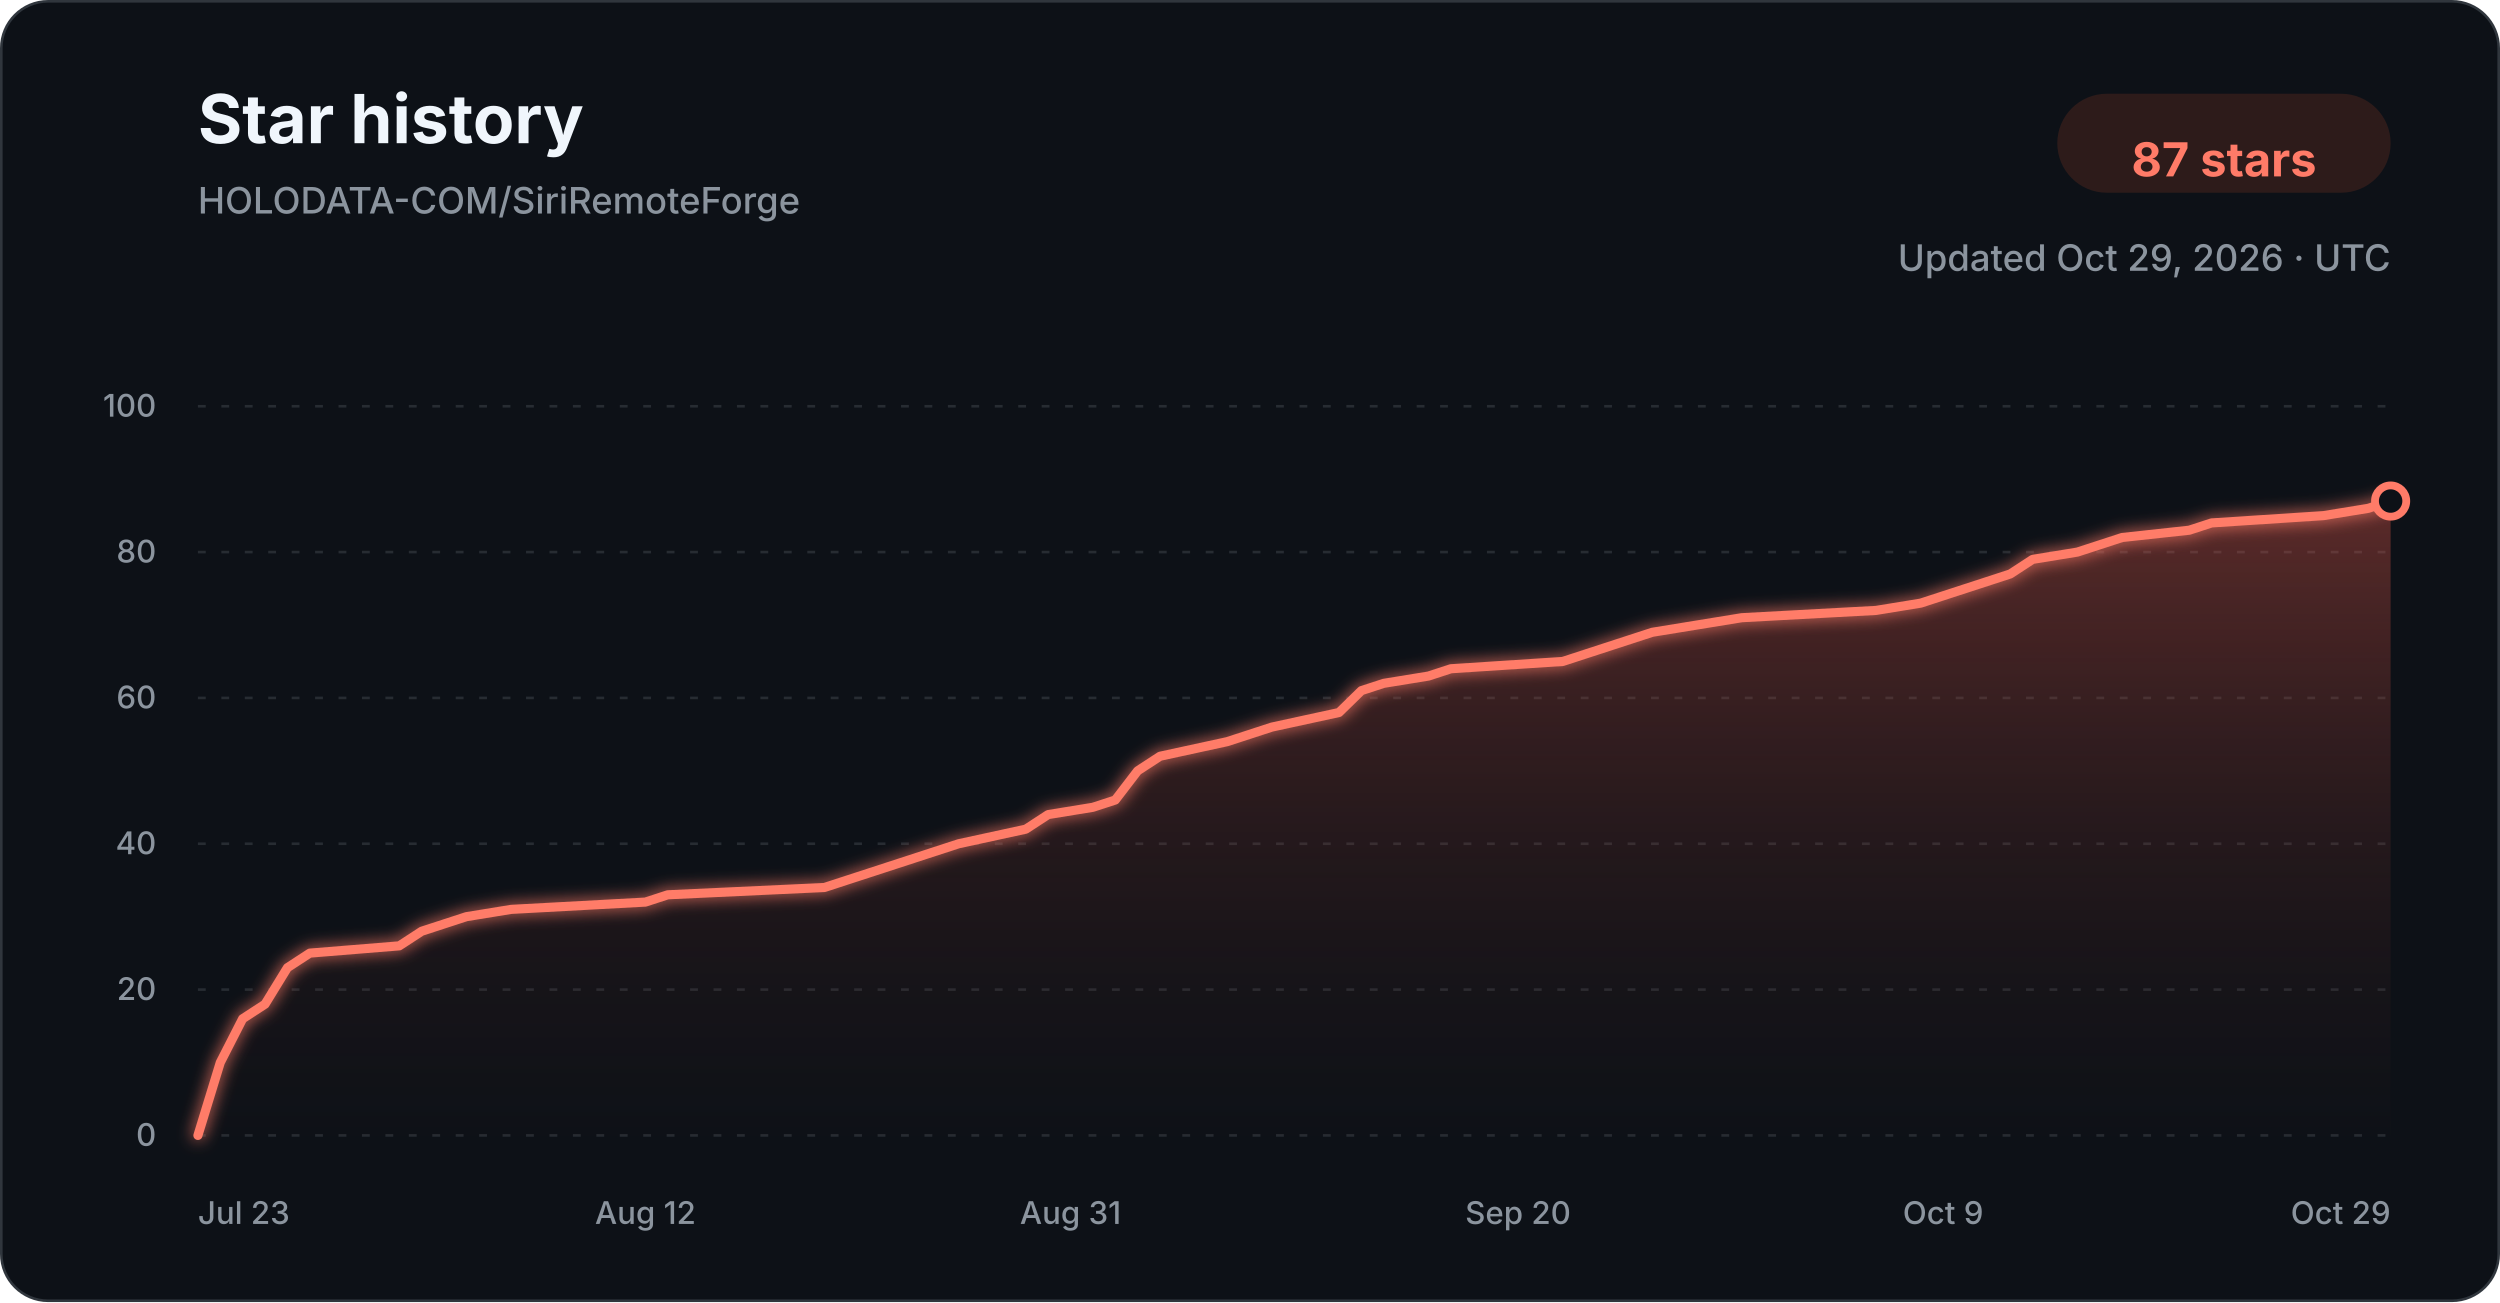
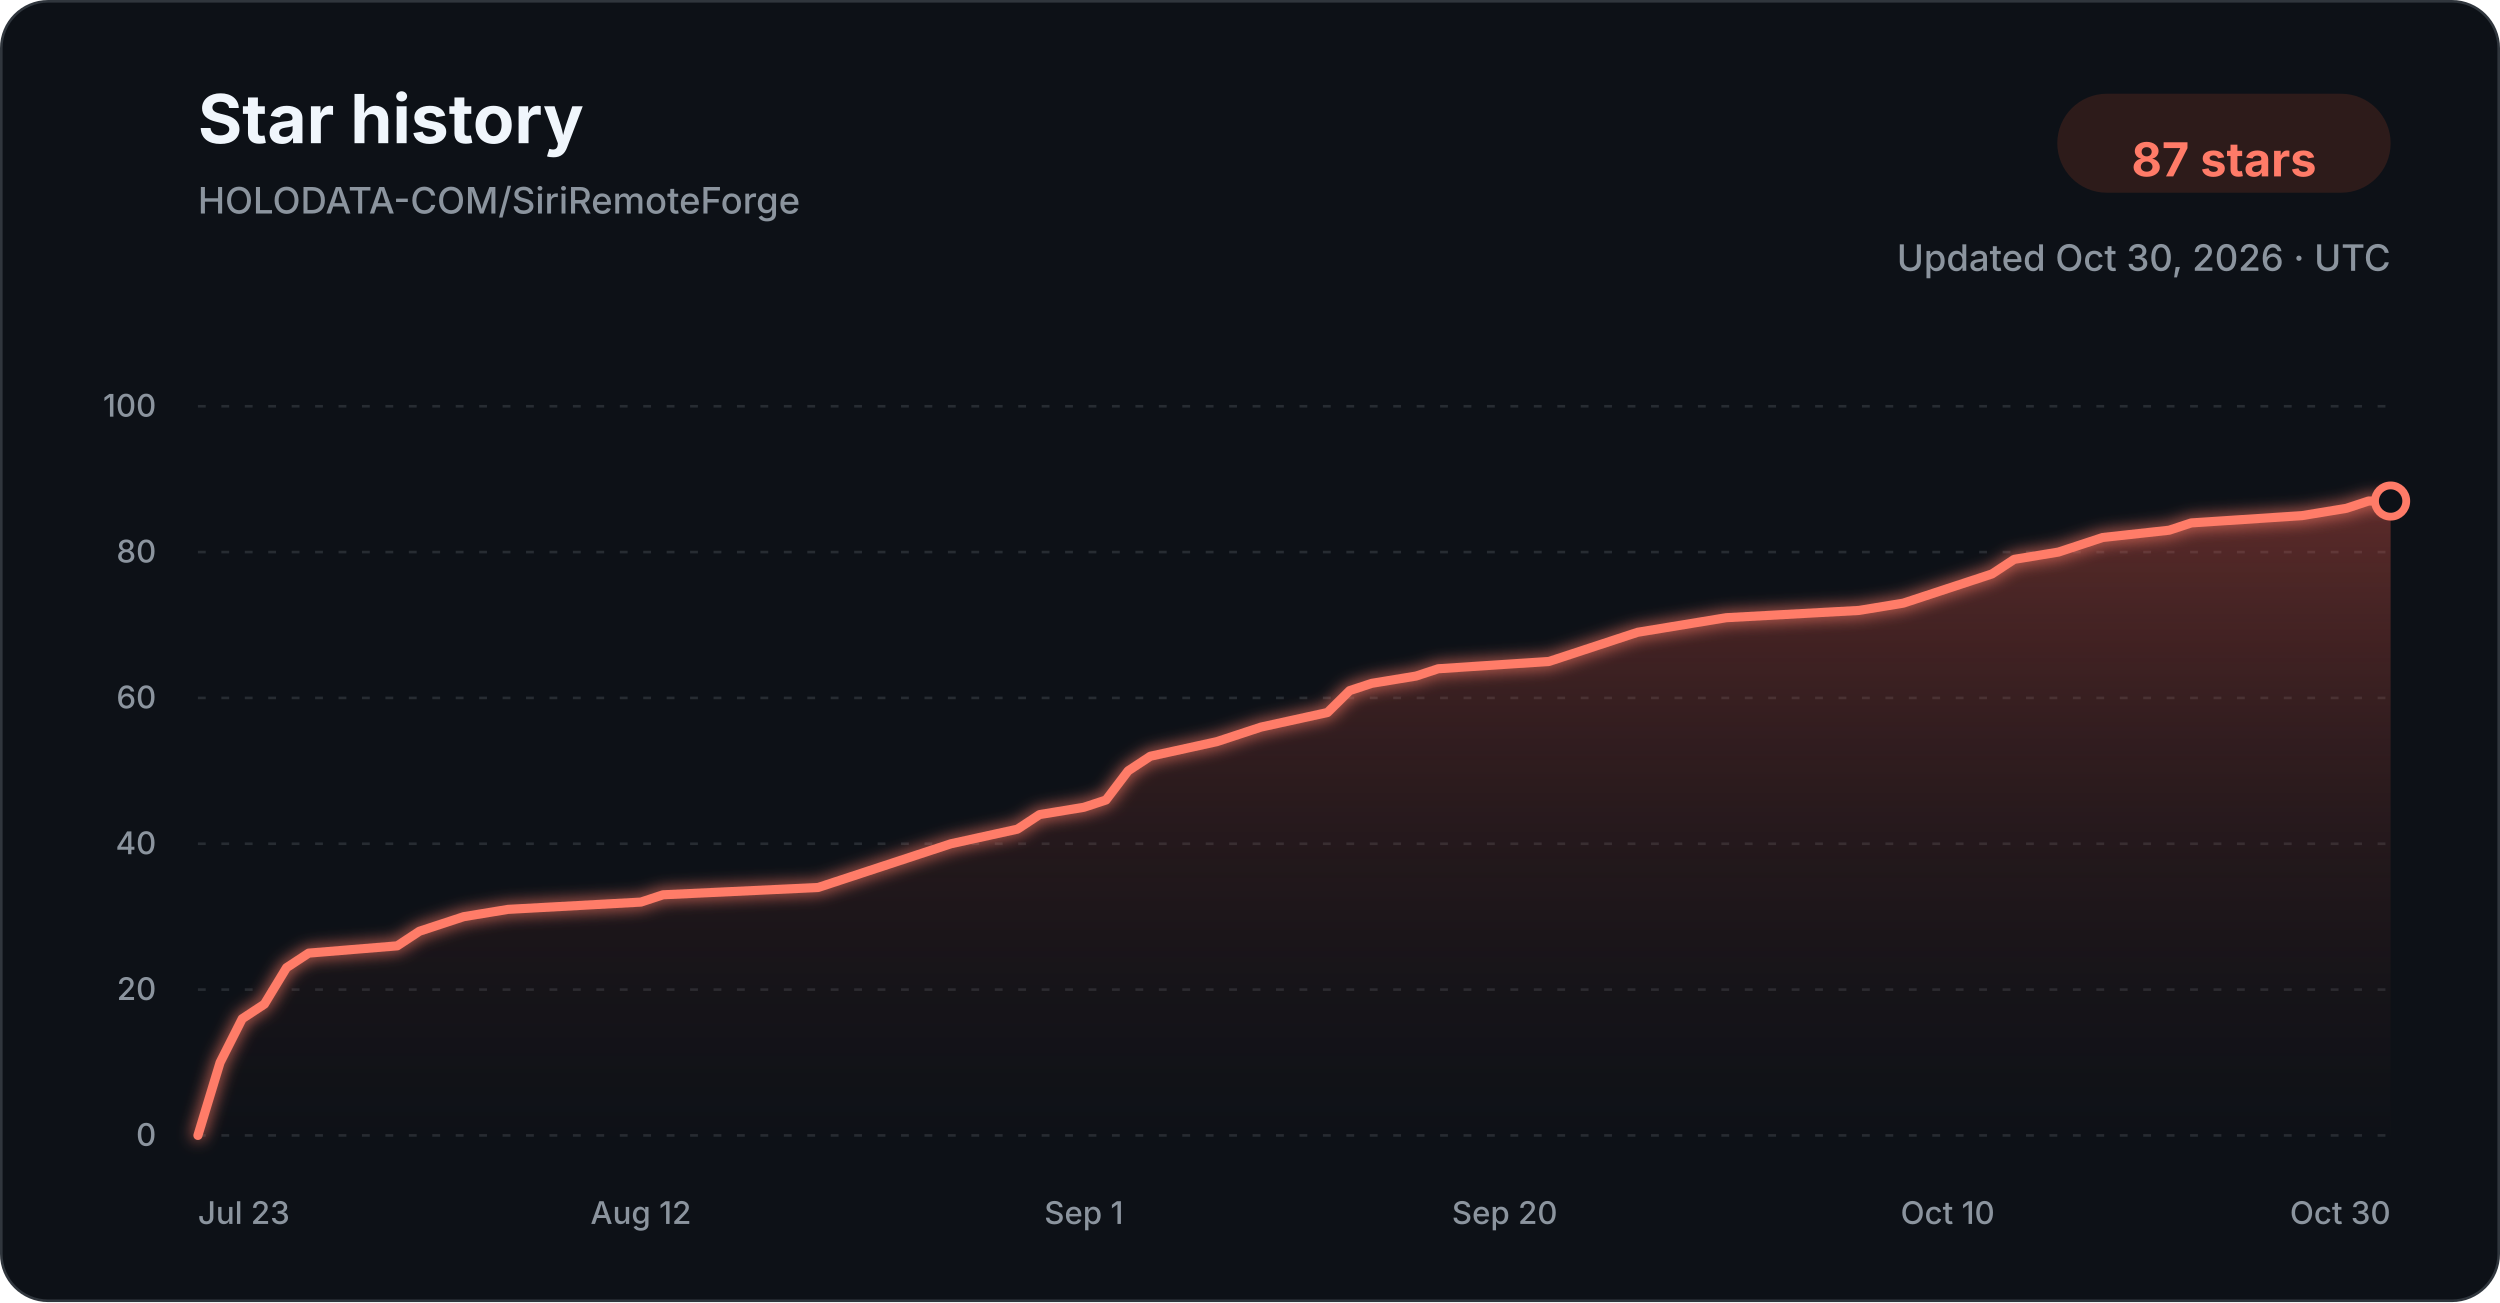
<svg xmlns="http://www.w3.org/2000/svg" width="960" height="500" viewBox="0 0 960 500" role="img" aria-labelledby="title description">
  <defs>
    <linearGradient id="star-area-dark" x1="0" y1="0" x2="0" y2="1">
      <stop offset="0%" stop-color="#c94f43" stop-opacity="0.42" />
      <stop offset="100%" stop-color="#351b1a" stop-opacity="0.04" />
    </linearGradient>
    <filter id="line-glow" x="-20%" y="-20%" width="140%" height="140%">
      <feGaussianBlur stdDeviation="3" result="blur" />
      <feMerge>
        <feMergeNode in="blur" />
        <feMergeNode in="SourceGraphic" />
      </feMerge>
    </filter>
  </defs>
  <style>
    .title { font: 700 26px -apple-system, BlinkMacSystemFont, "Segoe UI", sans-serif; fill: #f0f6fc; }
    .subtitle { font: 500 14px -apple-system, BlinkMacSystemFont, "Segoe UI", sans-serif; fill: #8b949e; }
    .count { font: 700 18px -apple-system, BlinkMacSystemFont, "Segoe UI", sans-serif; fill: #ff7b68; }
    .tick { font: 500 12px -apple-system, BlinkMacSystemFont, "Segoe UI", sans-serif; fill: #8b949e; }
    .grid { stroke: #30363d; stroke-width: 1; stroke-dasharray: 3 6; opacity: 0.72; }
  </style>
  <rect x="0.5" y="0.5" width="959" height="499" rx="18" fill="#0d1117" stroke="#30363d" />
  <text x="76" y="55" class="title">Star history</text>
  <text x="76" y="82" class="subtitle">HOLODATA-COM/SiriRemoteForge</text>
  <rect x="790" y="36" width="128" height="38" rx="19" fill="#2d1b1a" />
  <text x="854" y="61" text-anchor="middle" dominant-baseline="middle" class="count">87 stars</text>
-   <text x="918" y="104" text-anchor="end" class="subtitle">Updated Oct 29, 2026 · UTC</text>
+   <text x="918" y="104" text-anchor="end" class="subtitle">Updated Oct 30, 2026 · UTC</text>
  <line x1="76" y1="436.00" x2="918" y2="436.00" class="grid" />
  <text x="60" y="440.00" text-anchor="end" class="tick">0</text>
  <line x1="76" y1="380.00" x2="918" y2="380.00" class="grid" />
  <text x="60" y="384.00" text-anchor="end" class="tick">20</text>
  <line x1="76" y1="324.00" x2="918" y2="324.00" class="grid" />
  <text x="60" y="328.00" text-anchor="end" class="tick">40</text>
  <line x1="76" y1="268.00" x2="918" y2="268.00" class="grid" />
  <text x="60" y="272.00" text-anchor="end" class="tick">60</text>
  <line x1="76" y1="212.00" x2="918" y2="212.00" class="grid" />
  <text x="60" y="216.00" text-anchor="end" class="tick">80</text>
  <line x1="76" y1="156.00" x2="918" y2="156.00" class="grid" />
  <text x="60" y="160.00" text-anchor="end" class="tick">100</text>
-   <path d="M 76.00 436.00 L 84.59 408.00 L 93.18 391.20 L 101.78 385.60 L 110.37 371.60 L 118.96 366.00 L 153.33 363.20 L 161.92 357.60 L 170.51 354.80 L 179.10 352.00 L 196.29 349.20 L 247.84 346.40 L 256.43 343.60 L 316.57 340.80 L 325.16 338.00 L 333.76 335.20 L 350.94 329.60 L 368.12 324.00 L 393.90 318.40 L 402.49 312.80 L 419.67 310.00 L 428.27 307.20 L 436.86 296.00 L 445.45 290.40 L 471.22 284.80 L 479.82 282.00 L 488.41 279.20 L 514.18 273.60 L 522.78 265.20 L 531.37 262.40 L 548.55 259.60 L 557.14 256.80 L 600.10 254.00 L 608.69 251.20 L 625.88 245.60 L 634.47 242.80 L 651.65 240.00 L 668.84 237.20 L 720.39 234.40 L 737.57 231.60 L 746.16 228.80 L 754.76 226.00 L 763.35 223.20 L 771.94 220.40 L 780.53 214.80 L 797.71 212.00 L 806.31 209.20 L 814.90 206.40 L 840.67 203.60 L 849.27 200.80 L 892.22 198.00 L 909.41 195.20 L 918.00 192.40 L 918.00 436.00 L 76.00 436.00 Z" fill="url(#star-area-dark)" />
-   <path d="M 76.00 436.00 L 84.59 408.00 L 93.18 391.20 L 101.78 385.60 L 110.37 371.60 L 118.96 366.00 L 153.33 363.20 L 161.92 357.60 L 170.51 354.80 L 179.10 352.00 L 196.29 349.20 L 247.84 346.40 L 256.43 343.60 L 316.57 340.80 L 325.16 338.00 L 333.76 335.20 L 350.94 329.60 L 368.12 324.00 L 393.90 318.40 L 402.49 312.80 L 419.67 310.00 L 428.27 307.20 L 436.86 296.00 L 445.45 290.40 L 471.22 284.80 L 479.82 282.00 L 488.41 279.20 L 514.18 273.60 L 522.78 265.20 L 531.37 262.40 L 548.55 259.60 L 557.14 256.80 L 600.10 254.00 L 608.69 251.20 L 625.88 245.60 L 634.47 242.80 L 651.65 240.00 L 668.84 237.20 L 720.39 234.40 L 737.57 231.60 L 746.16 228.80 L 754.76 226.00 L 763.35 223.20 L 771.94 220.40 L 780.53 214.80 L 797.71 212.00 L 806.31 209.20 L 814.90 206.40 L 840.67 203.60 L 849.27 200.80 L 892.22 198.00 L 909.41 195.20 L 918.00 192.40" fill="none" stroke="#ff7b68" stroke-width="3.5" stroke-linecap="round" stroke-linejoin="round" filter="url(#line-glow)" />
+   <path d="M 76.00 436.00 L 84.51 408.00 L 93.01 391.20 L 101.52 385.60 L 110.02 371.60 L 118.53 366.00 L 152.55 363.20 L 161.05 357.60 L 169.56 354.80 L 178.06 352.00 L 195.07 349.20 L 246.10 346.40 L 254.61 343.60 L 314.14 340.80 L 322.65 338.00 L 331.15 335.20 L 348.16 329.60 L 365.17 324.00 L 390.69 318.40 L 399.19 312.80 L 416.20 310.00 L 424.71 307.20 L 433.21 296.00 L 441.72 290.40 L 467.23 284.80 L 475.74 282.00 L 484.24 279.20 L 509.76 273.60 L 518.26 265.20 L 526.77 262.40 L 543.78 259.60 L 552.28 256.80 L 594.81 254.00 L 603.31 251.20 L 620.32 245.60 L 628.83 242.80 L 645.84 240.00 L 662.85 237.20 L 713.88 234.40 L 730.89 231.60 L 739.39 228.80 L 747.90 226.00 L 756.40 223.20 L 764.91 220.40 L 773.41 214.80 L 790.42 212.00 L 798.93 209.20 L 807.43 206.40 L 832.95 203.60 L 841.45 200.80 L 883.98 198.00 L 900.99 195.20 L 909.49 192.40 L 918.00 192.40 L 918.00 436.00 L 76.00 436.00 Z" fill="url(#star-area-dark)" />
+   <path d="M 76.00 436.00 L 84.51 408.00 L 93.01 391.20 L 101.52 385.60 L 110.02 371.60 L 118.53 366.00 L 152.55 363.20 L 161.05 357.60 L 169.56 354.80 L 178.06 352.00 L 195.07 349.20 L 246.10 346.40 L 254.61 343.60 L 314.14 340.80 L 322.65 338.00 L 331.15 335.20 L 348.16 329.60 L 365.17 324.00 L 390.69 318.40 L 399.19 312.80 L 416.20 310.00 L 424.71 307.20 L 433.21 296.00 L 441.72 290.40 L 467.23 284.80 L 475.74 282.00 L 484.24 279.20 L 509.76 273.60 L 518.26 265.20 L 526.77 262.40 L 543.78 259.60 L 552.28 256.80 L 594.81 254.00 L 603.31 251.20 L 620.32 245.60 L 628.83 242.80 L 645.84 240.00 L 662.85 237.20 L 713.88 234.40 L 730.89 231.60 L 739.39 228.80 L 747.90 226.00 L 756.40 223.20 L 764.91 220.40 L 773.41 214.80 L 790.42 212.00 L 798.93 209.20 L 807.43 206.40 L 832.95 203.60 L 841.45 200.80 L 883.98 198.00 L 900.99 195.20 L 909.49 192.40 L 918.00 192.40" fill="none" stroke="#ff7b68" stroke-width="3.5" stroke-linecap="round" stroke-linejoin="round" filter="url(#line-glow)" />
  <circle cx="918.00" cy="192.40" r="6" fill="#0d1117" stroke="#ff7b68" stroke-width="3" />
  <text x="76.00" y="470" text-anchor="start" class="tick">Jul 23</text>
-   <text x="247.84" y="470" text-anchor="middle" class="tick">Aug 12</text>
-   <text x="411.08" y="470" text-anchor="middle" class="tick">Aug 31</text>
-   <text x="582.92" y="470" text-anchor="middle" class="tick">Sep 20</text>
-   <text x="746.16" y="470" text-anchor="middle" class="tick">Oct 9</text>
-   <text x="918.00" y="470" text-anchor="end" class="tick">Oct 29</text>
+   <text x="246.10" y="470" text-anchor="middle" class="tick">Aug 12</text>
+   <text x="416.20" y="470" text-anchor="middle" class="tick">Sep 1</text>
+   <text x="577.80" y="470" text-anchor="middle" class="tick">Sep 20</text>
+   <text x="747.90" y="470" text-anchor="middle" class="tick">Oct 10</text>
+   <text x="918.00" y="470" text-anchor="end" class="tick">Oct 30</text>
</svg>
